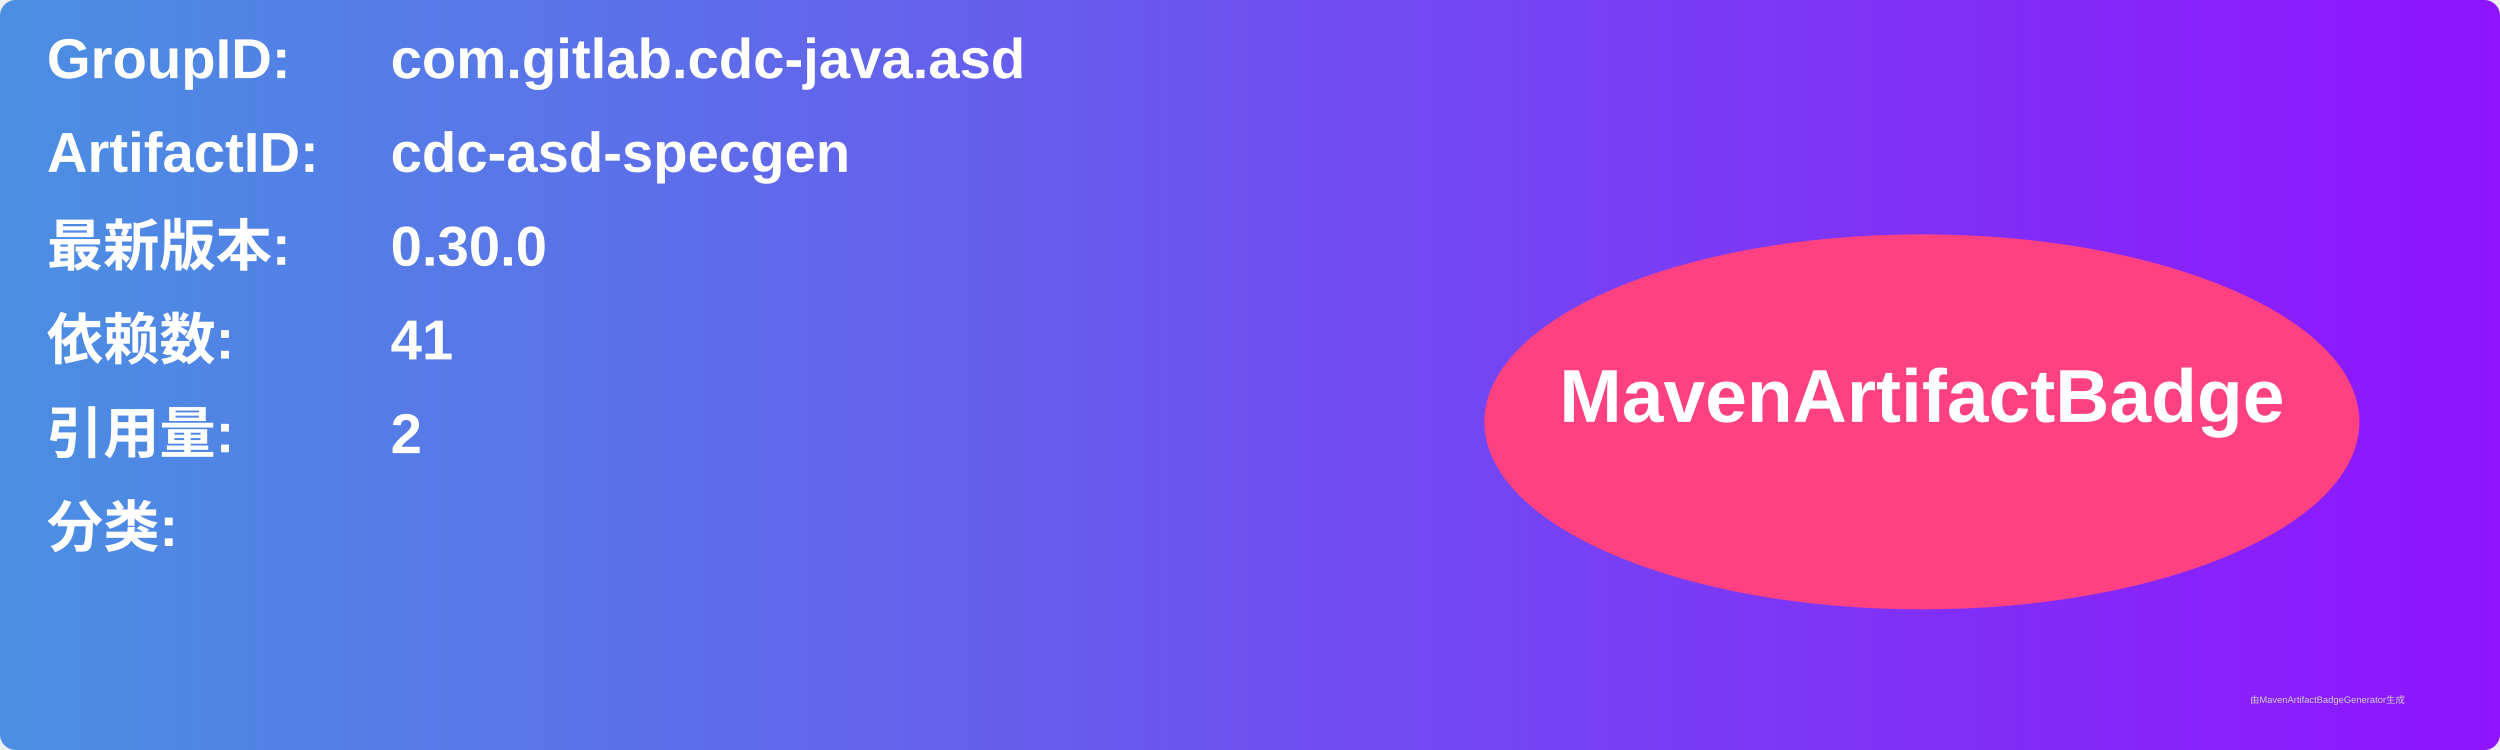
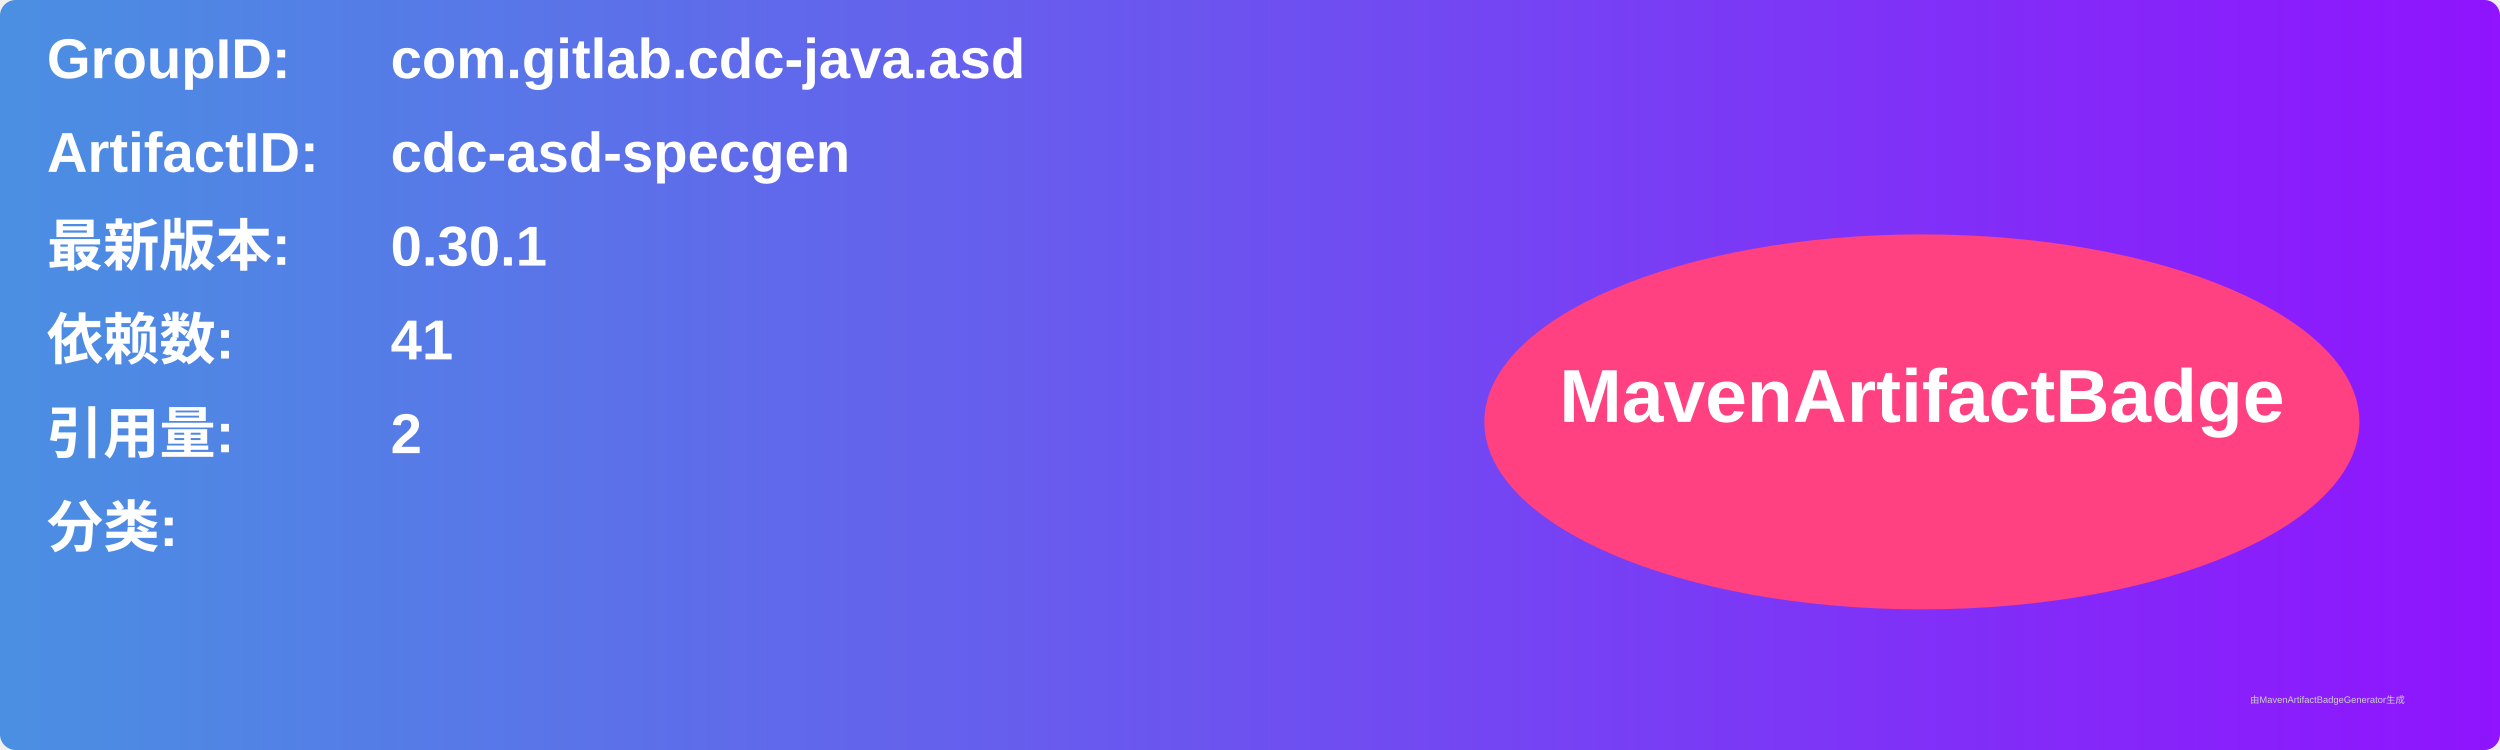
<svg xmlns="http://www.w3.org/2000/svg" width="800" height="240" viewBox="0 0 800 240">
  <linearGradient id="grad" x1="0%" y1="0%" x2="100%" y2="0%">
    <stop offset="0%" stop-color="#4a90e2" />
    <stop offset="100%" stop-color="#9013fe" />
  </linearGradient>
  <rect width="100%" height="100%" rx="5" ry="5" fill="url(#grad)" />
  <g transform="translate(15, 15)">
    <text x="0" y="10" font-family="Arial" font-size="18" fill="white" font-weight="bold" width="260">GroupID:</text>
    <text x="110" y="10" font-family="Arial" font-size="18" fill="white" font-weight="bold" width="460">com.gitlab.cdc-java.asd</text>
    <text x="0" y="40" font-family="Arial" font-size="18" fill="white" font-weight="bold" width="260">ArtifactID:</text>
    <text x="110" y="40" font-family="Arial" font-size="18" fill="white" font-weight="bold" width="460">cdc-asd-specgen</text>
    <text x="0" y="70" font-family="Arial" font-size="18" fill="white" font-weight="bold">最新版本:</text>
    <text x="110" y="70" font-family="Arial" font-size="18" fill="white" font-weight="bold">
-       <tspan font-weight="bold">0.30.0</tspan>
+       <tspan font-weight="bold">0.30.1</tspan>
    </text>
    <text x="0" y="100" font-family="Arial" font-size="18" fill="white" font-weight="bold">依赖数: </text>
    <text x="110" y="100" font-family="Arial" font-size="18" fill="white">
      <tspan font-weight="bold">41</tspan>
    </text>
    <text x="0" y="130" font-family="Arial" font-size="18" fill="white" font-weight="bold">引用量: </text>
    <text x="110" y="130" font-family="Arial" font-size="18" fill="white">
      <tspan font-weight="bold">2</tspan>
    </text>
    <text x="0" y="160" font-family="Arial" font-size="18" fill="white" font-weight="bold">分类:</text>
    <text x="10" y="190" font-family="Arial" font-size="10" fill="white">
      <tspan font-weight="bold" />
    </text>
    <ellipse cx="600" cy="120" rx="140" ry="60" fill="#ff4081" />
    <text x="600" y="120" text-anchor="middle" font-family="Arial" font-size="24" fill="white" font-weight="bold">MavenArtifactBadge</text>
  </g>
  <text x="720" y="225" font-family="Arial" font-size="3" fill="#d0d0d0">由MavenArtifactBadgeGenerator生成</text>
</svg>
